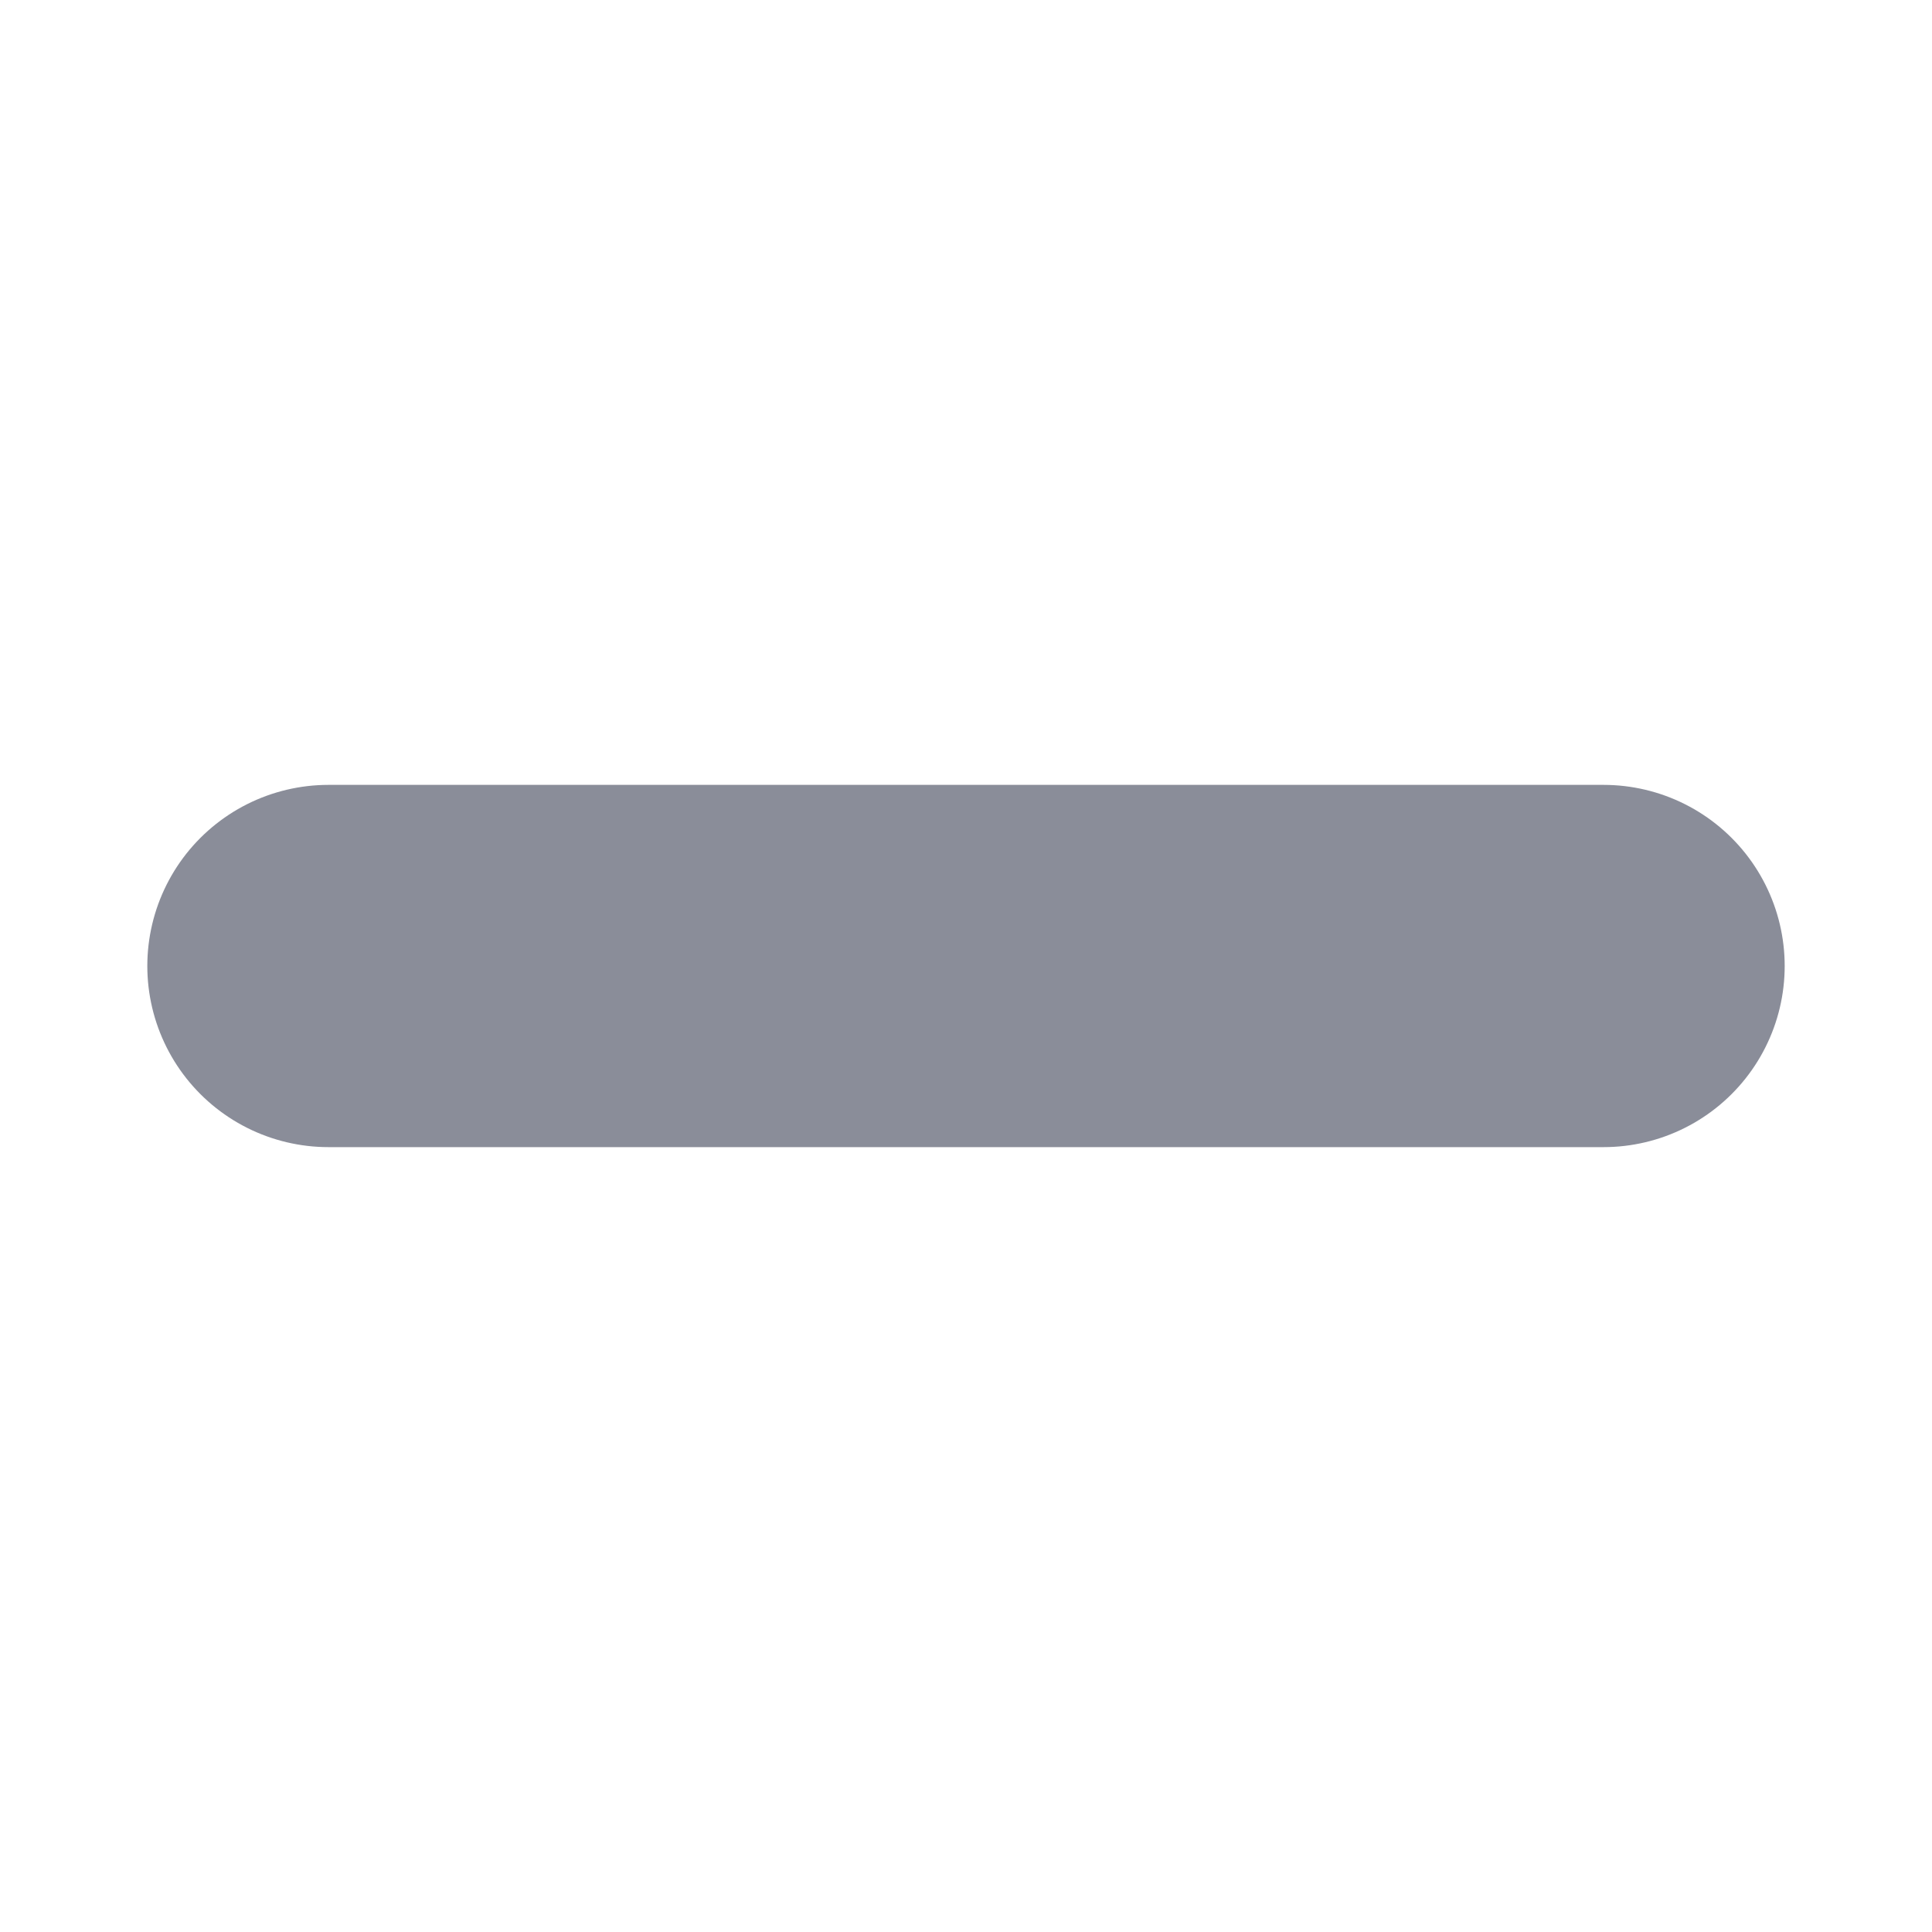
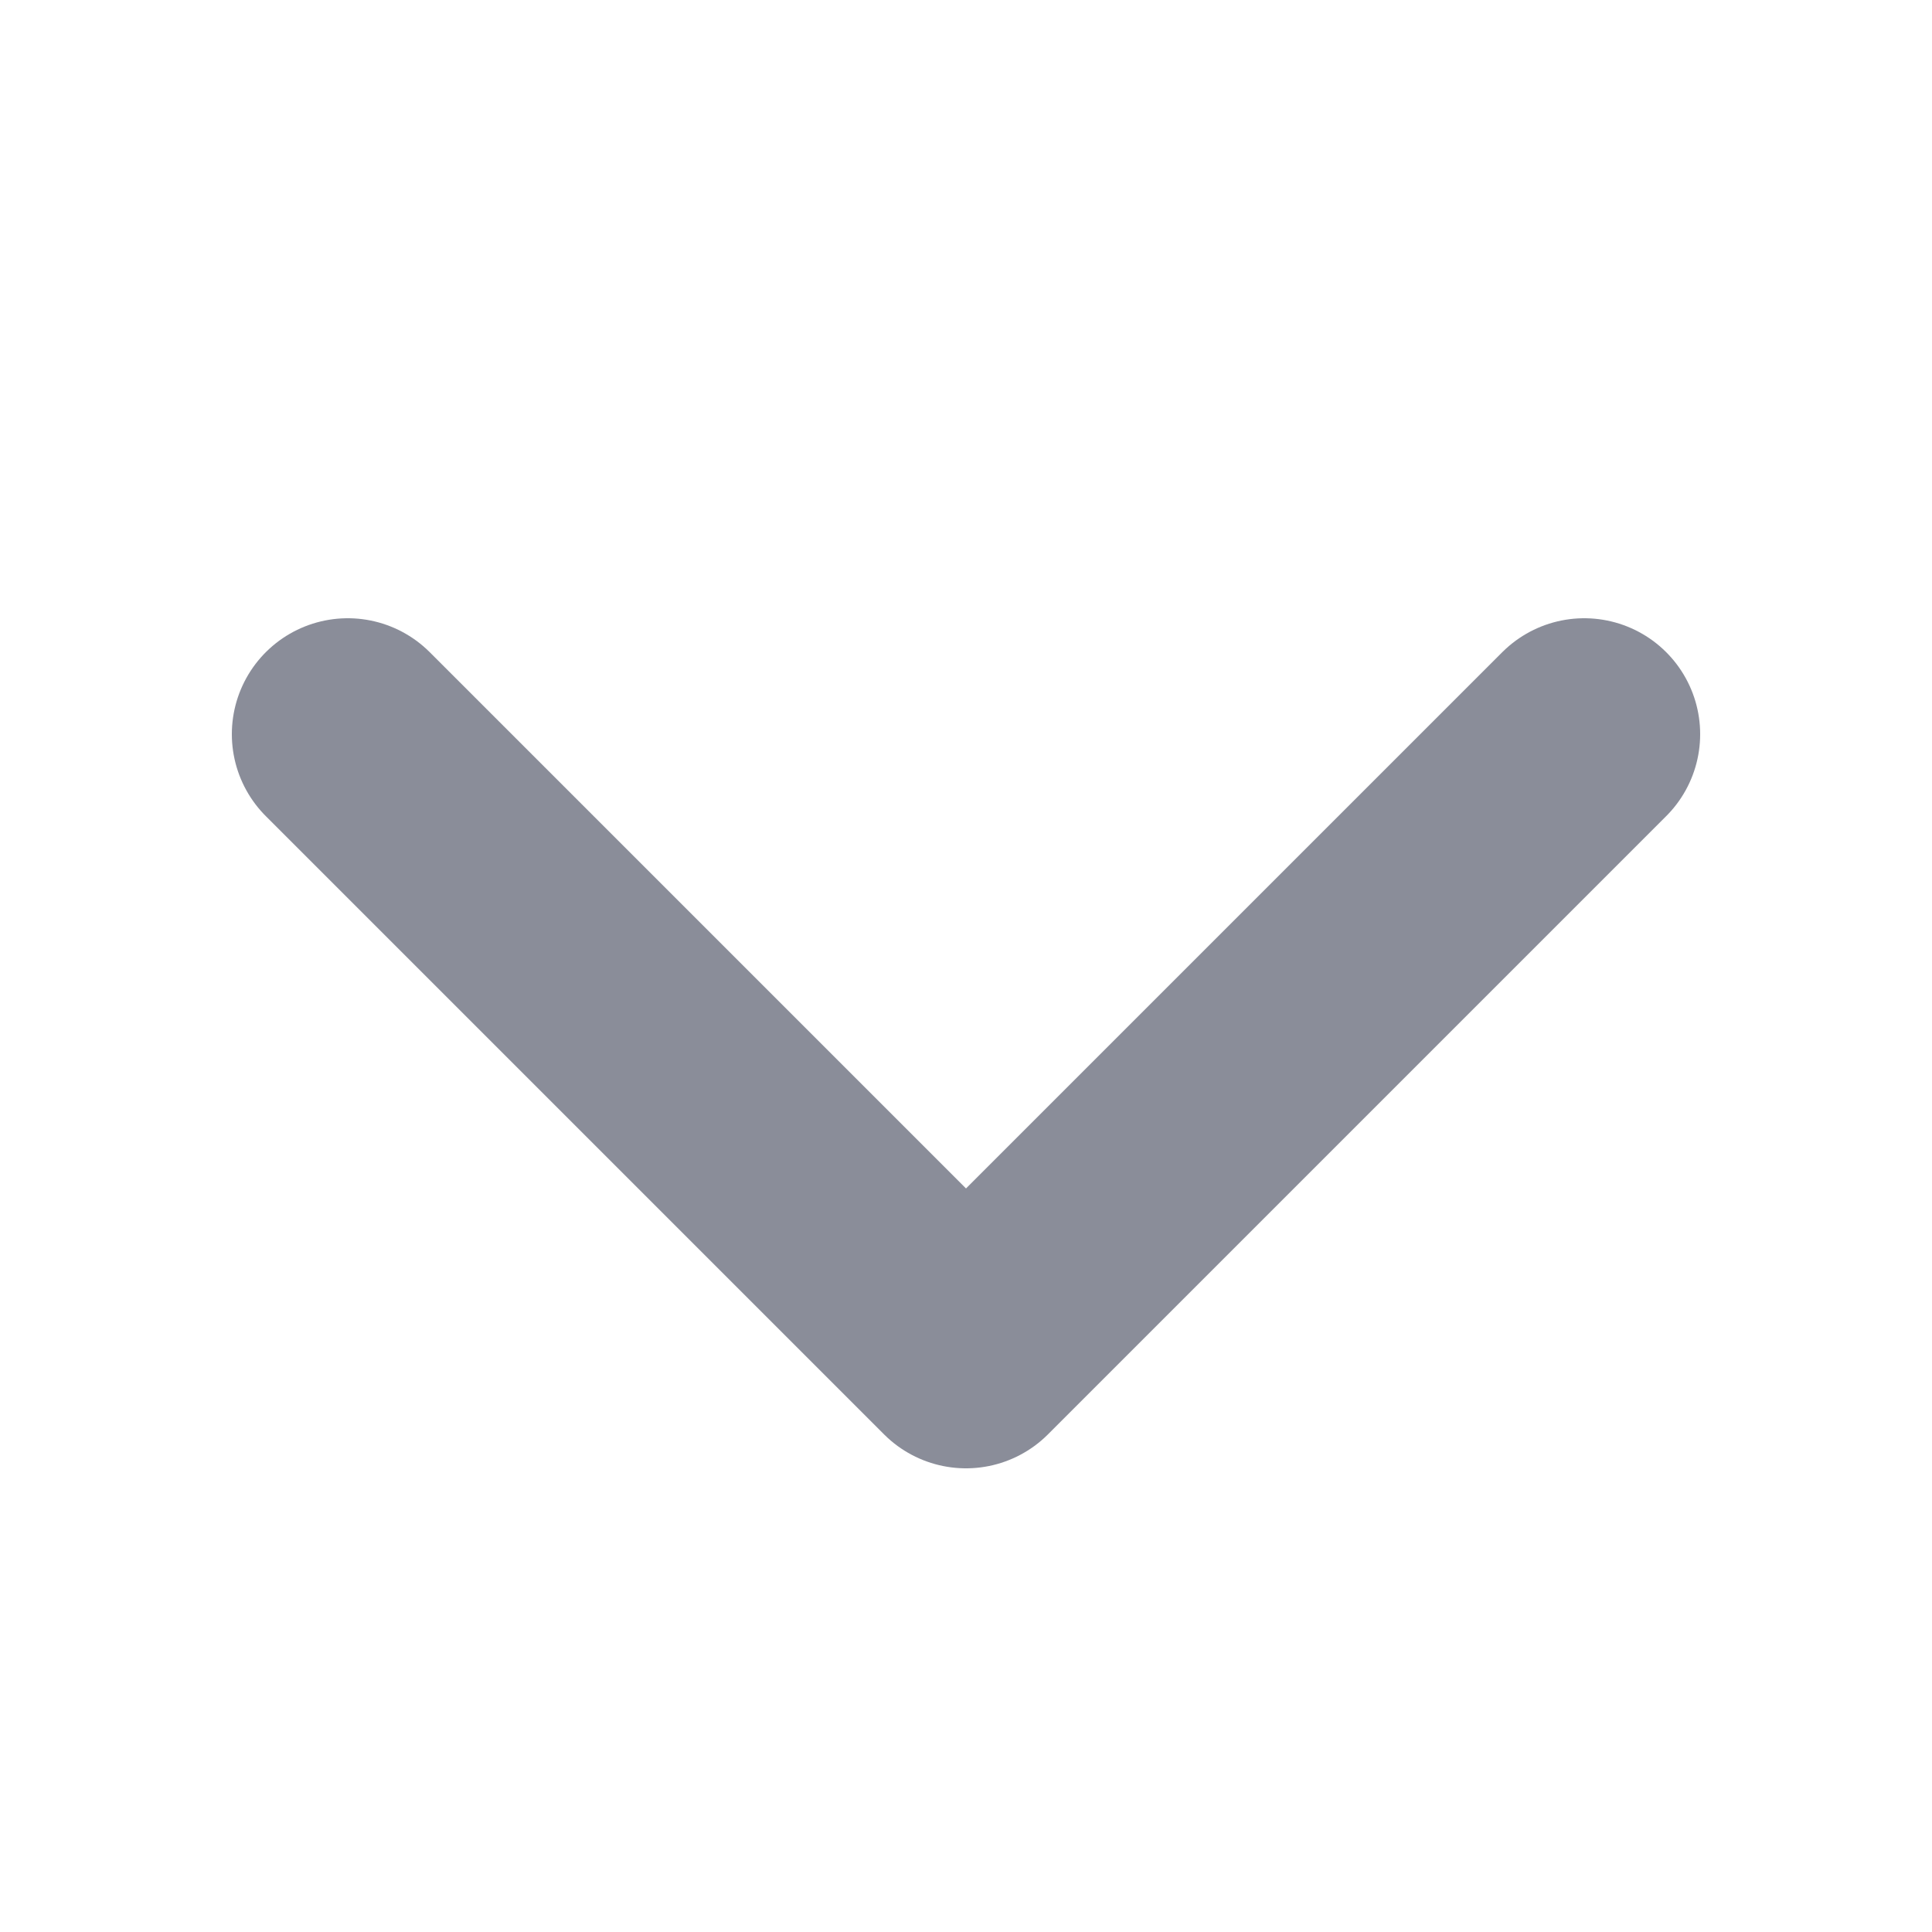
<svg xmlns="http://www.w3.org/2000/svg" width="800" height="800" viewBox="0 0 800 800" fill="none">
-   <path d="M136 400H664" stroke="#8A8D99" stroke-width="150" stroke-linecap="round" />
+   <path d="M656 304L400 560L144 304" stroke="#8A8D99" stroke-width="96" stroke-linecap="round" stroke-linejoin="round" />
</svg>
